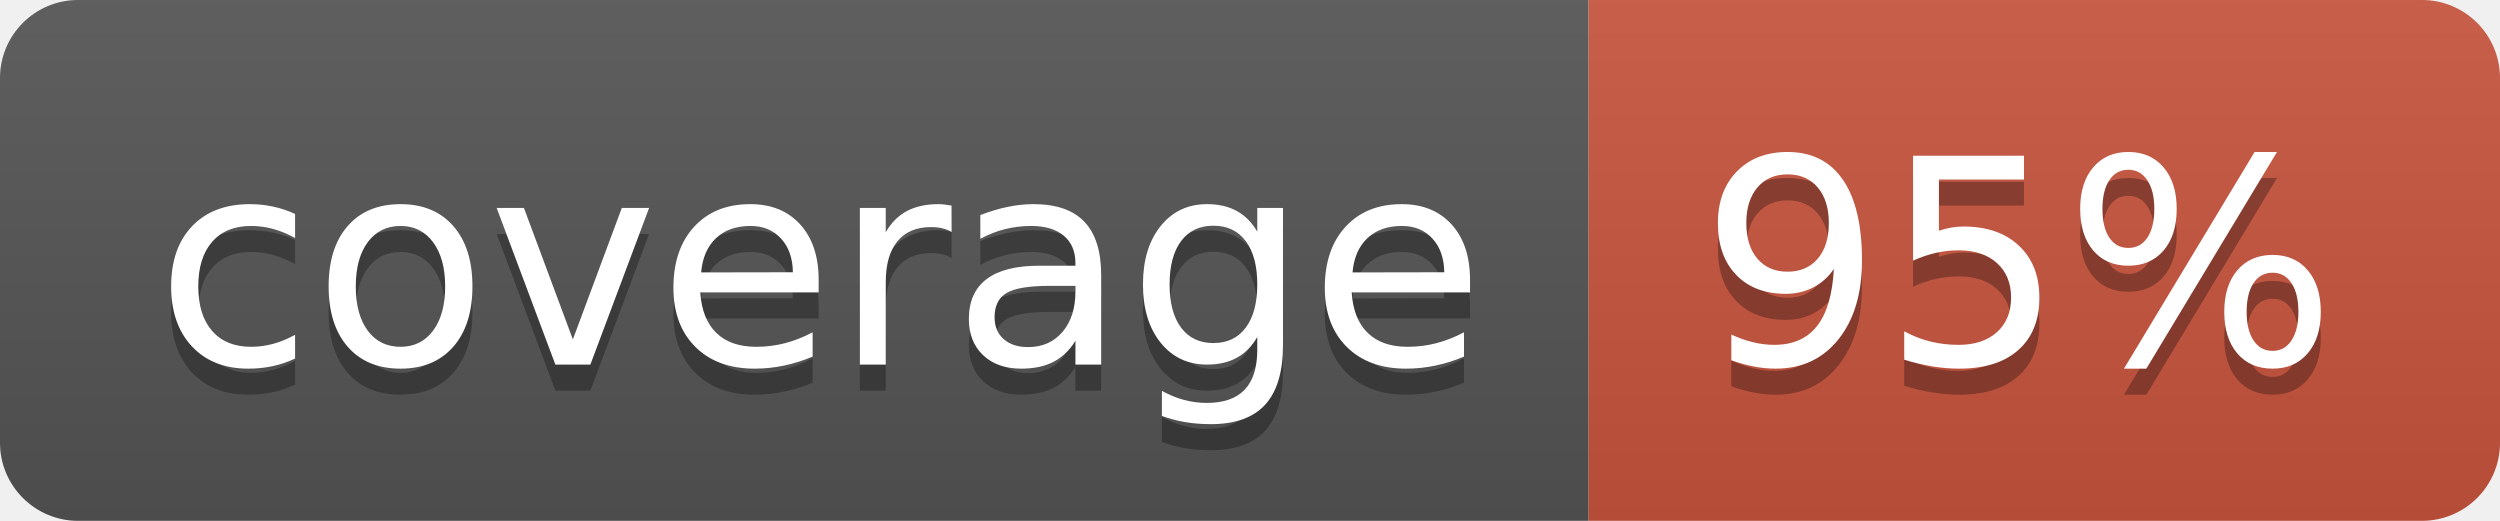
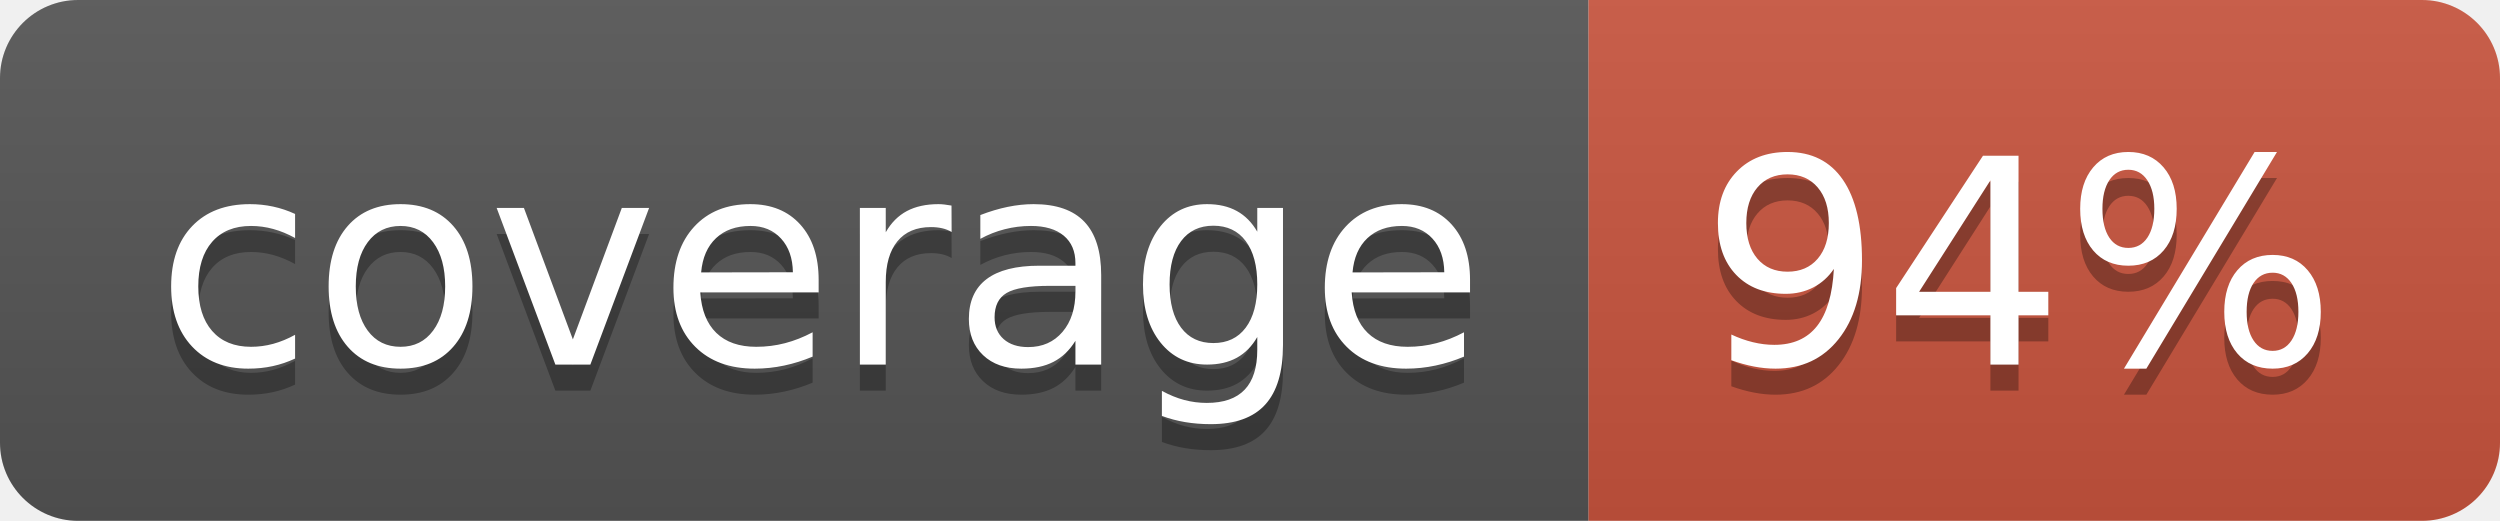
<svg xmlns="http://www.w3.org/2000/svg" width="96" height="20">
  <linearGradient id="b" x2="0" y2="100%">
    <stop offset="0" stop-color="#bbb" stop-opacity=".1" />
    <stop offset="1" stop-opacity=".1" />
  </linearGradient>
  <clipPath id="a">
    <rect width="96" height="20" rx="3" fill="#fff" />
  </clipPath>
  <g clip-path="url(#a)">
    <path fill="#555" d="M0 0h61v20H0z" />
    <path fill="#CA553E" d="M61 0h35v20H61z" />
    <path fill="url(#b)" d="M0 0h96v20H0z" />
  </g>
  <g fill="#fff" text-anchor="middle" font-family="DejaVu Sans,Verdana,Geneva,sans-serif" font-size="110">
    <text x="315" y="150" fill="#010101" fill-opacity=".3" transform="scale(.1)" textLength="510">coverage</text>
    <text x="315" y="140" transform="scale(.1)" textLength="510">coverage</text>
-     <text x="775" y="150" fill="#010101" fill-opacity=".3" transform="scale(.1)" textLength="250">95%</text>
-     <text x="775" y="140" transform="scale(.1)" textLength="250">95%</text>
+     <text x="775" y="150" fill="#010101" fill-opacity=".3" transform="scale(.1)" textLength="250">94%</text>
+     <text x="775" y="140" transform="scale(.1)" textLength="250">94%</text>
  </g>
</svg>
